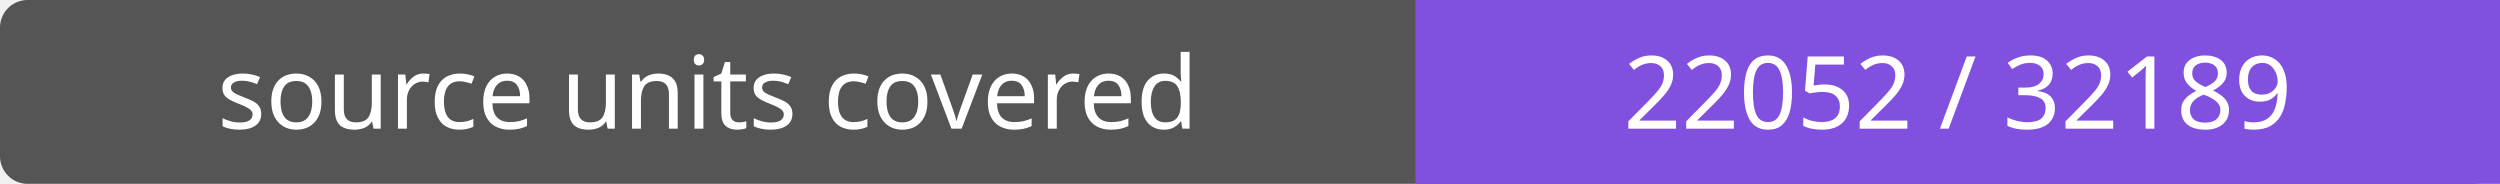
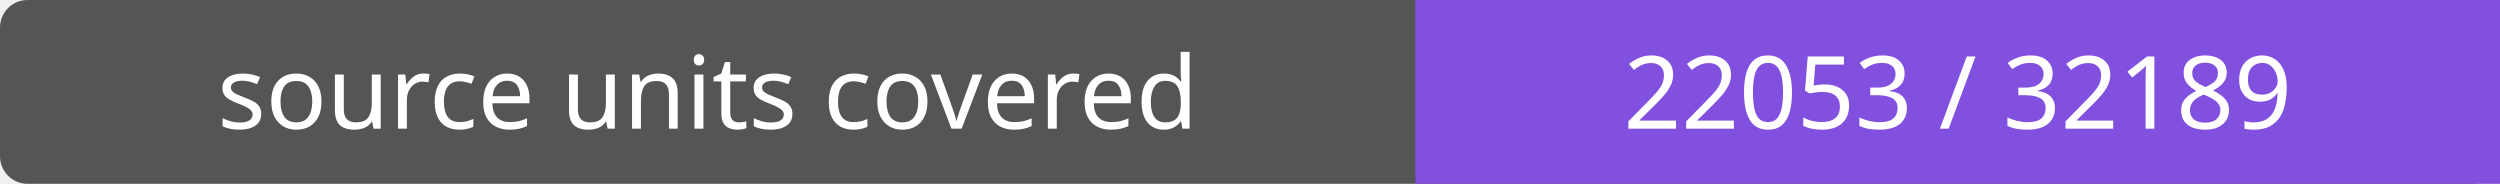
- <svg xmlns="http://www.w3.org/2000/svg" width="272" height="20" role="img" aria-label="source units covered: 22052 / 32189">
+ <svg xmlns="http://www.w3.org/2000/svg" width="272" height="20" role="img" aria-label="source units covered: 22053 / 32189">
  <rect width="272" height="20" rx="3" fill="#555" />
  <path fill="#8250df" d="M154 0h118v20H154z" />
  <g fill="#fff" text-anchor="middle" font-family="Verdana,sans-serif" font-size="11">
    <text x="77.0" y="14">source units covered</text>
-     <text x="213.0" y="14">22052 / 32189</text>
+     <text x="213.0" y="14">22053 / 32189</text>
  </g>
</svg>
